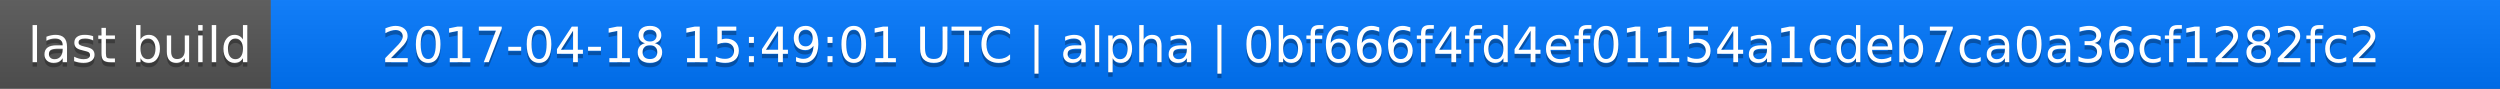
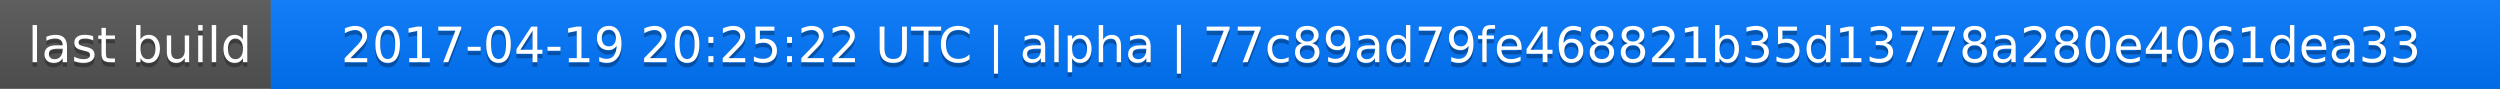
<svg xmlns="http://www.w3.org/2000/svg" width="563" height="20">
  <linearGradient id="a" x2="0" y2="100%">
    <stop offset="0" stop-color="#bbb" stop-opacity=".1" />
    <stop offset="1" stop-opacity=".1" />
  </linearGradient>
  <rect rx="0" width="563" height="20" fill="#555" />
  <rect rx="0" x="61" width="502" height="20" fill="#07f" />
  <path fill="#07f" d="M61 0h4v20h-4z" />
  <rect rx="0" width="563" height="20" fill="url(#a)" />
  <g fill="#fff" text-anchor="middle" font-family="DejaVu Sans,Verdana,Geneva,sans-serif" font-size="11">
    <text x="31.5" y="15" fill="#010101" fill-opacity=".3">last build</text>
    <text x="31.5" y="14">last build</text>
-     <text x="311" y="15" fill="#010101" fill-opacity=".3">2017-04-18 15:49:01 UTC | alpha | 0bf666f4fd4ef01154a1cdeb7ca0a36cf1282fc2</text>
-     <text x="311" y="14">2017-04-18 15:49:01 UTC | alpha | 0bf666f4fd4ef01154a1cdeb7ca0a36cf1282fc2</text>
+     <text x="311" y="15" fill="#010101" fill-opacity=".3">2017-04-19 20:25:22 UTC | alpha | 77c89ad79fe468821b35d13778a280e4061dea33</text>
+     <text x="311" y="14">2017-04-19 20:25:22 UTC | alpha | 77c89ad79fe468821b35d13778a280e4061dea33</text>
  </g>
</svg>
